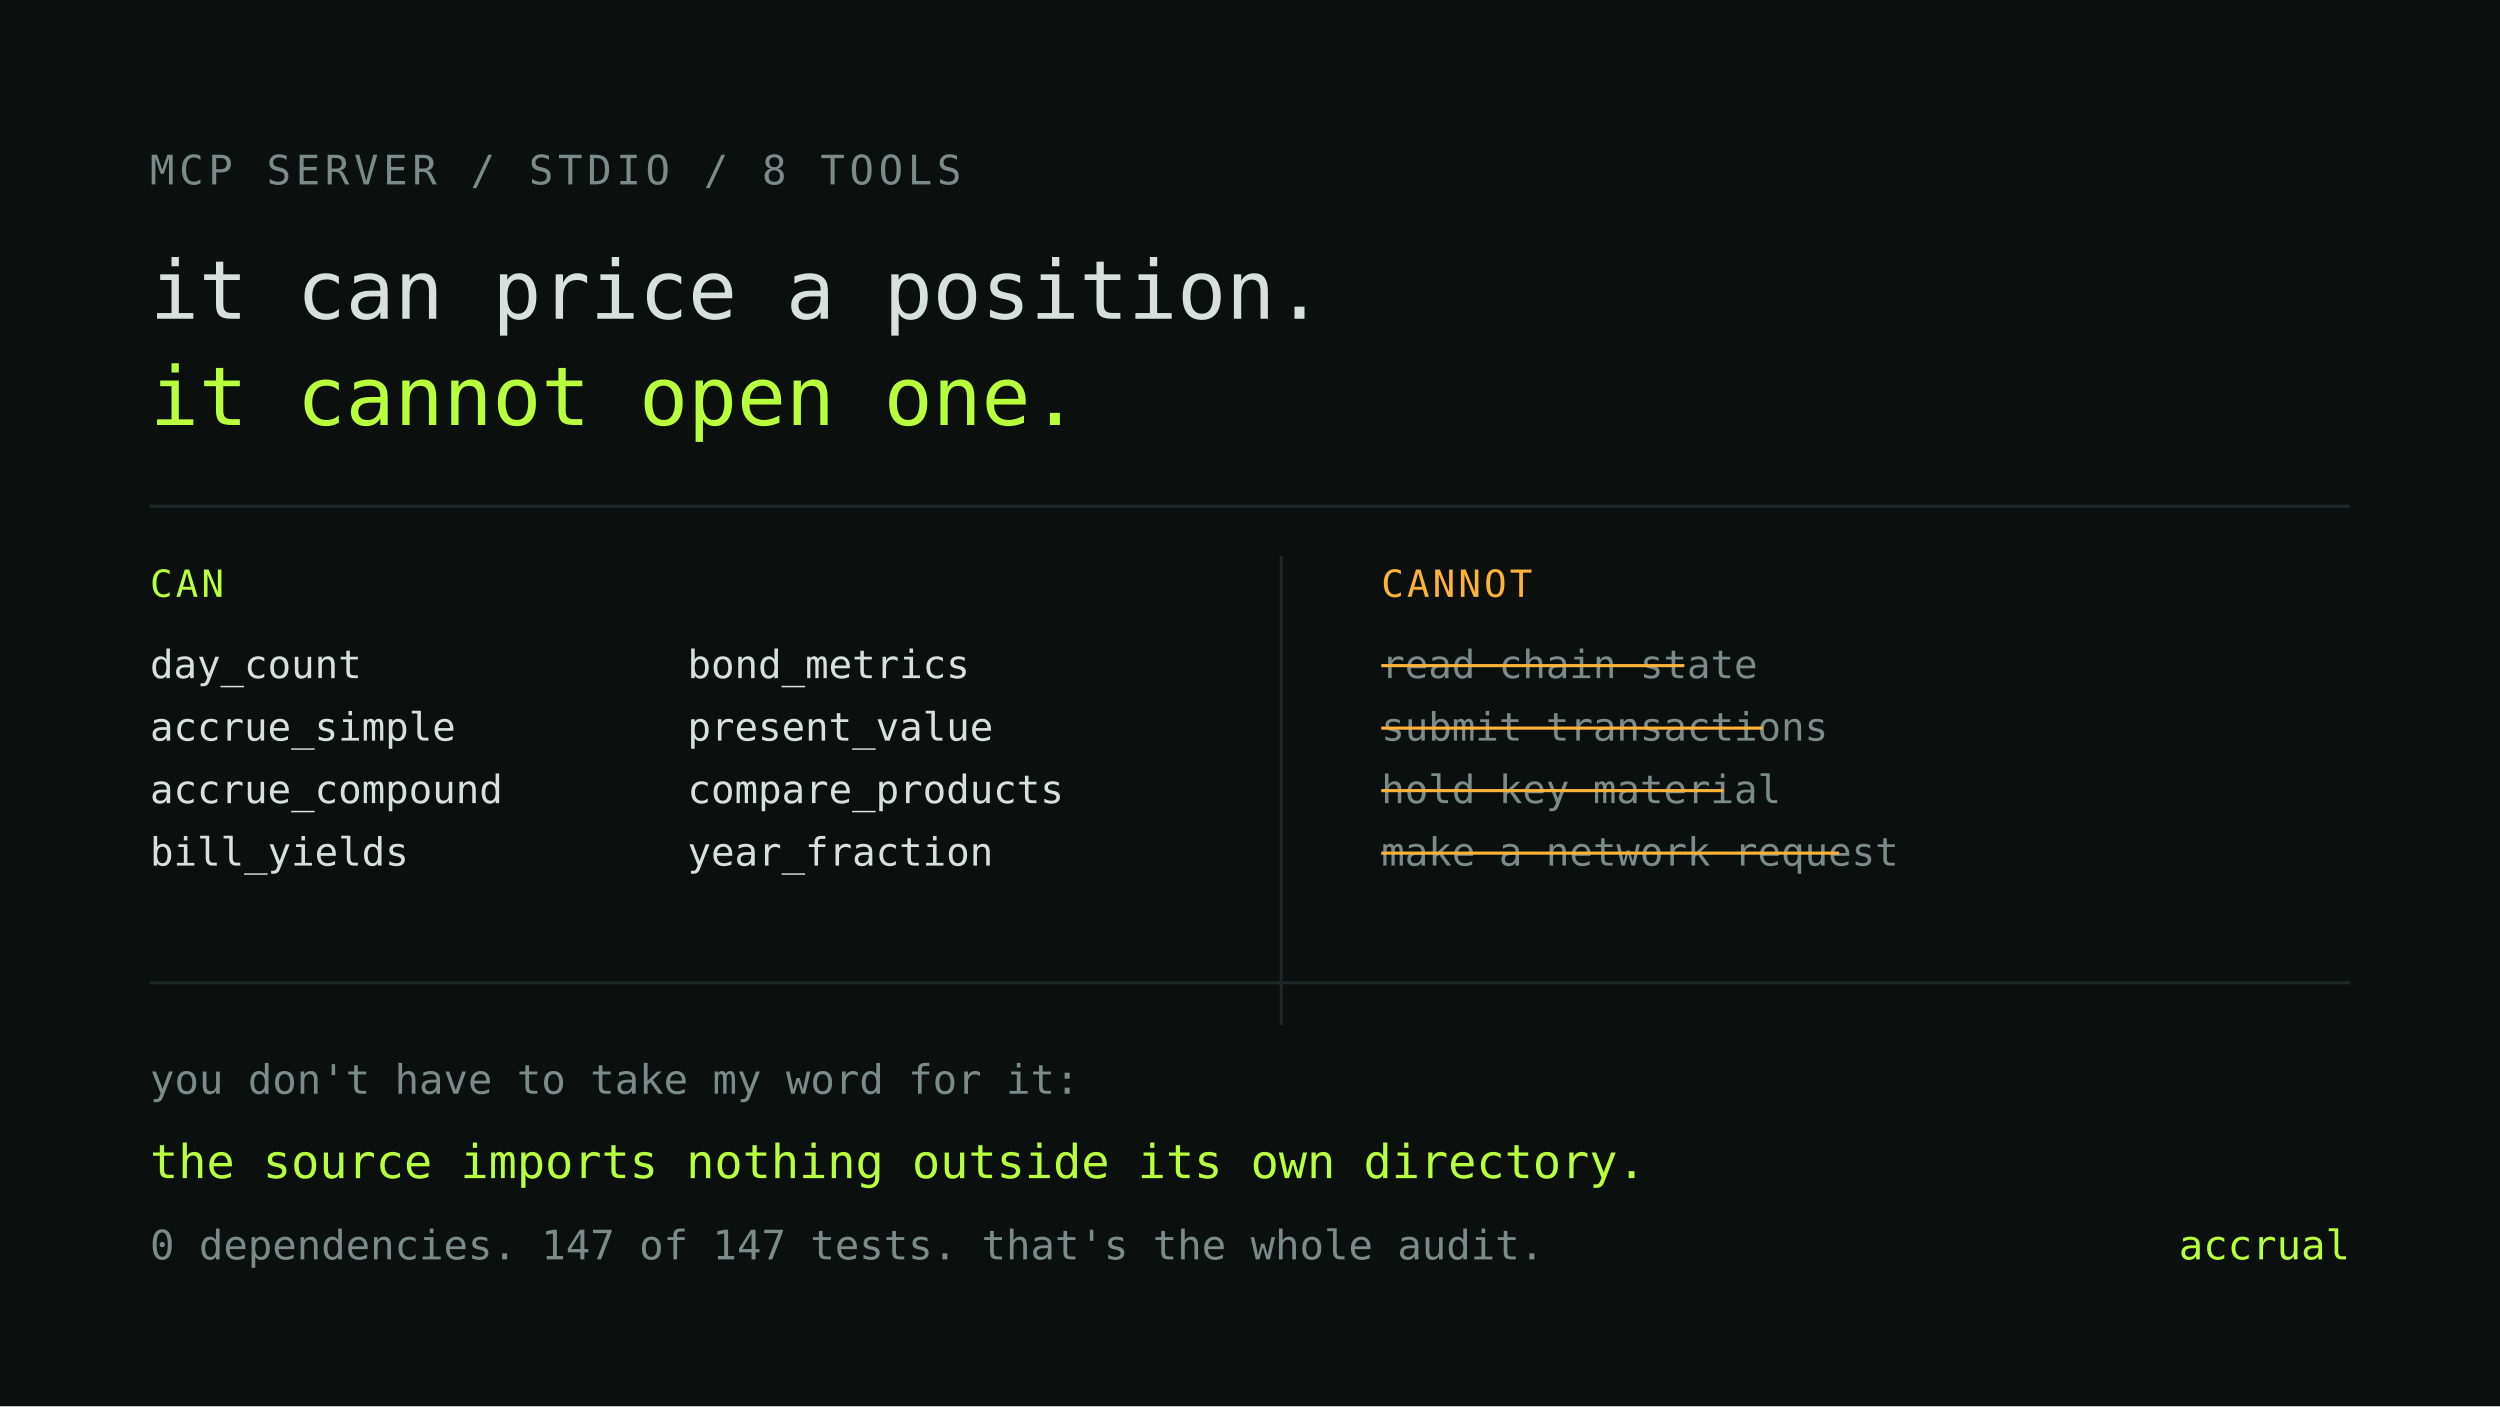
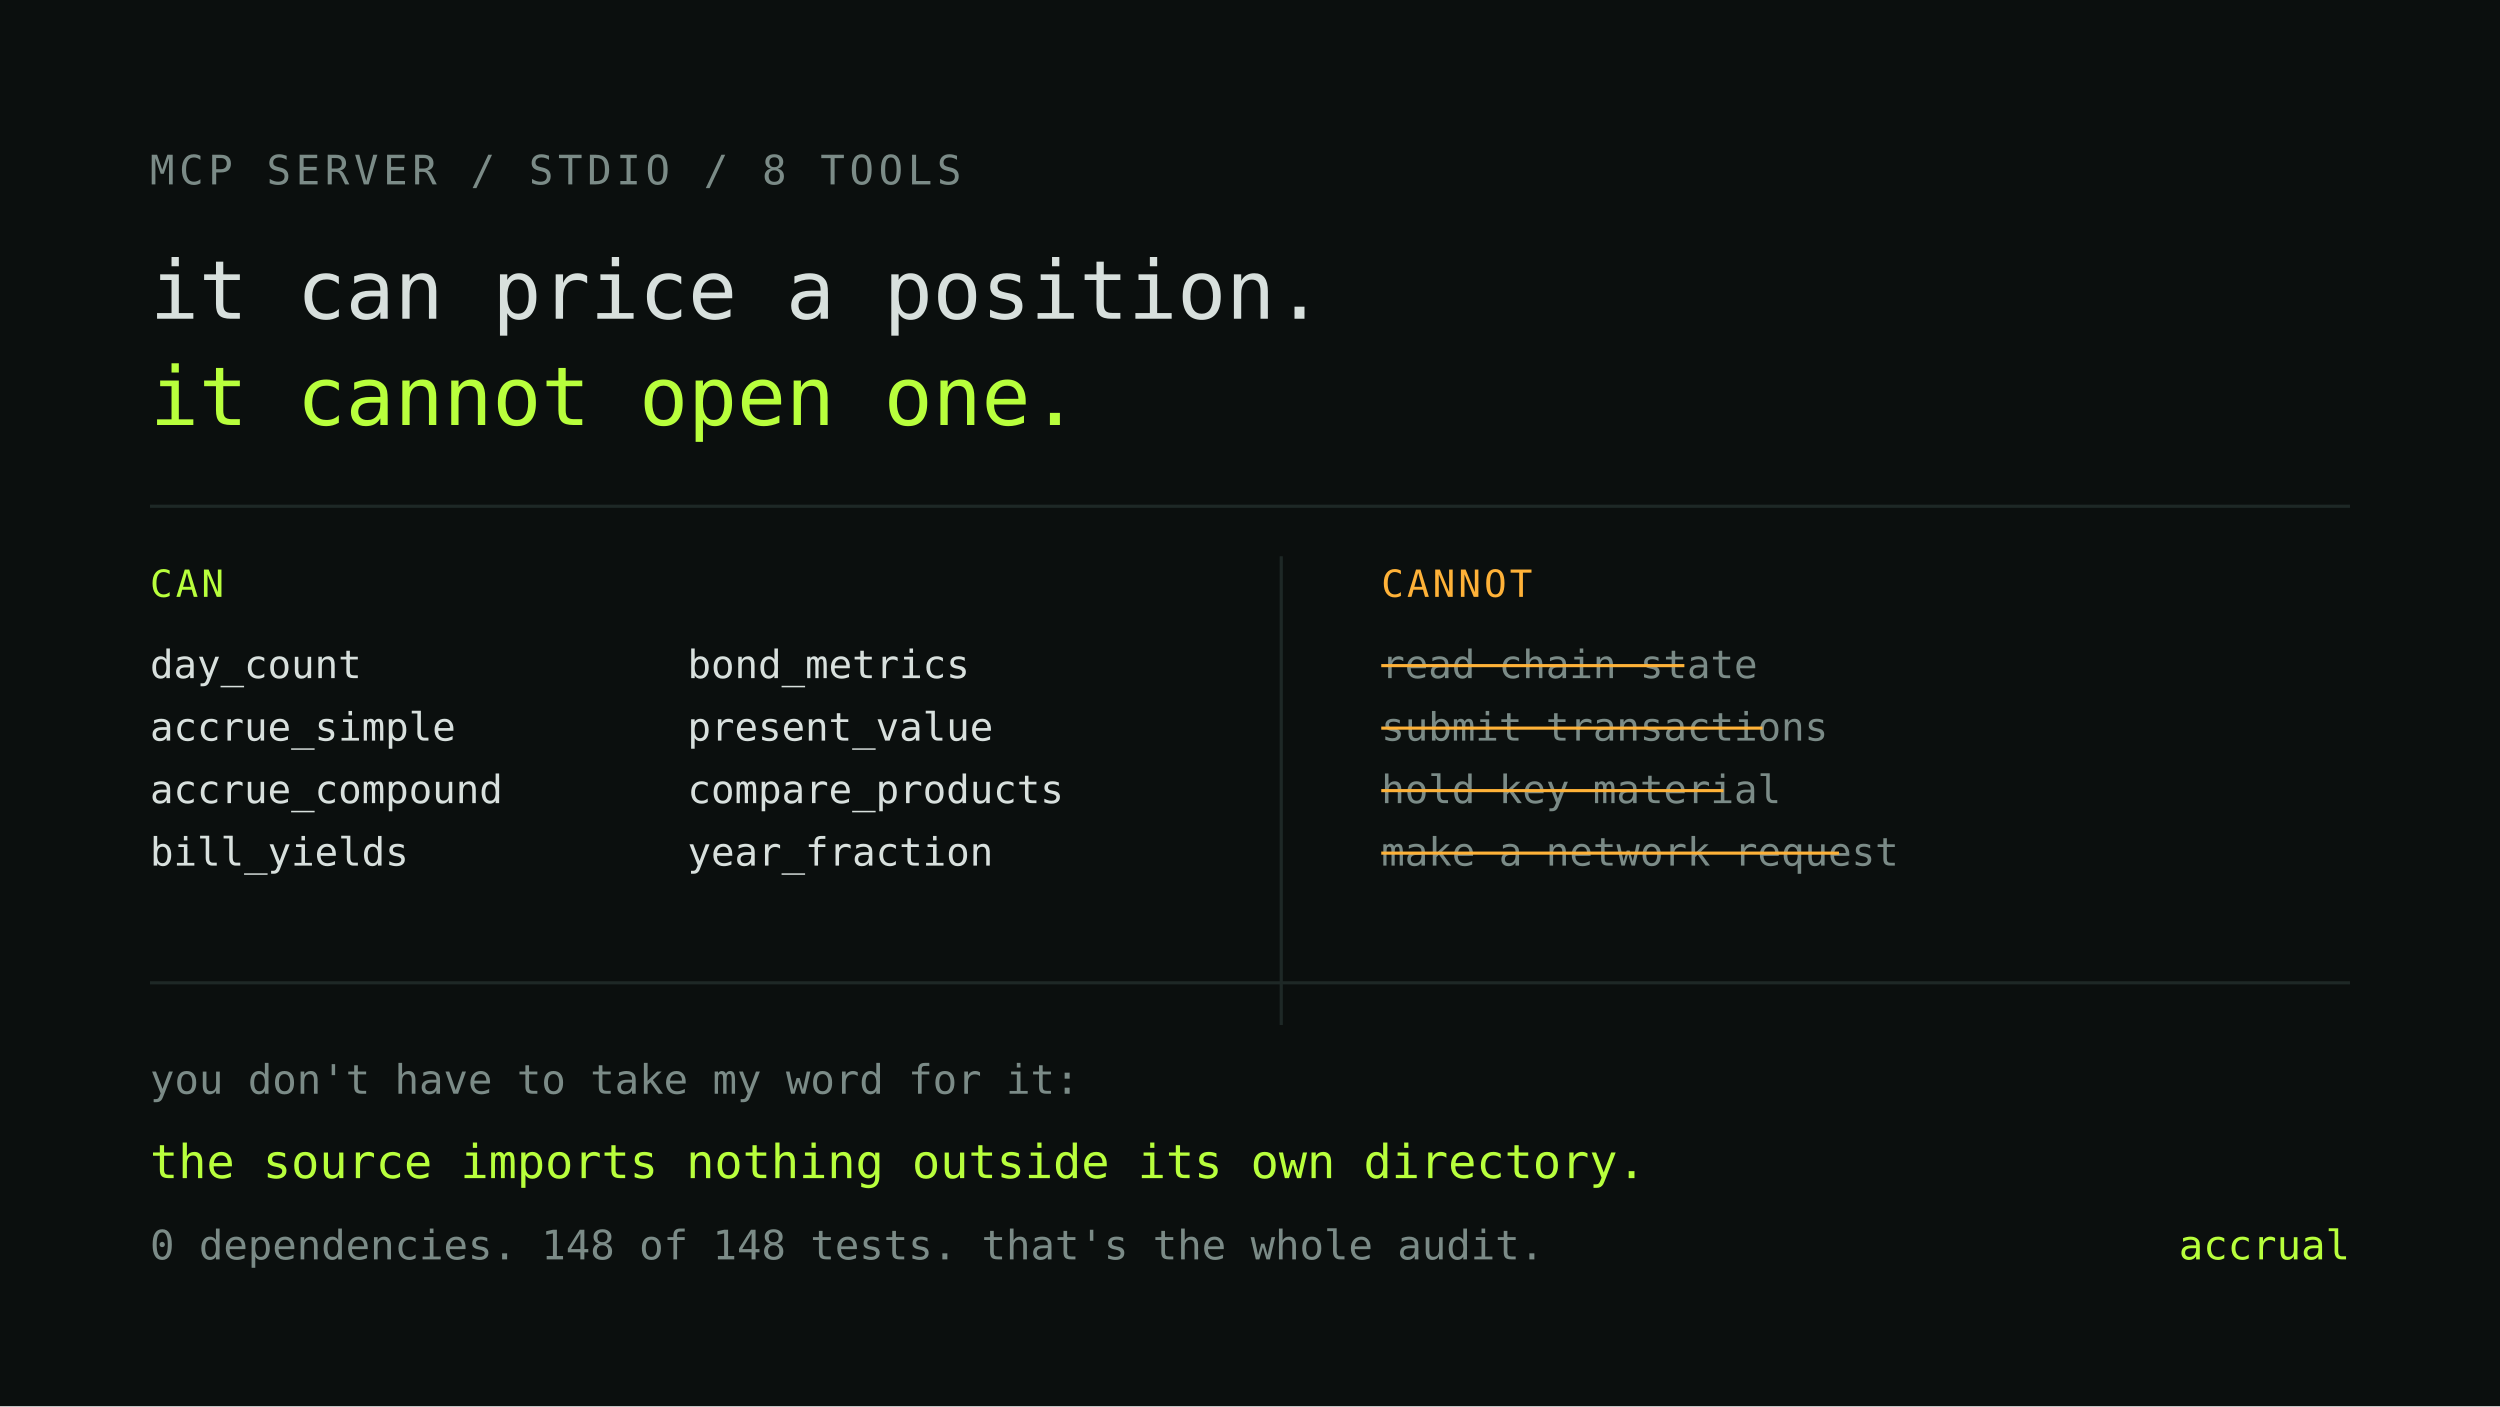
<svg xmlns="http://www.w3.org/2000/svg" viewBox="0 0 1600 900" width="1600" height="900" role="img" aria-label="The MCP server can compute a valuation but cannot act on one">
  <rect width="1600" height="900" fill="#0B0F0E" />
  <text x="96" y="118" font-family="ui-monospace, SFMono-Regular, Menlo, monospace" font-size="26" fill="#7B8B87" letter-spacing="3">MCP SERVER / STDIO / 8 TOOLS</text>
  <text x="96" y="204" font-family="ui-monospace, SFMono-Regular, Menlo, monospace" font-size="52" fill="#D8E0DD">it can price a position.</text>
  <text x="96" y="272" font-family="ui-monospace, SFMono-Regular, Menlo, monospace" font-size="52" fill="#B8FF3C">it cannot open one.</text>
  <line x1="96" y1="324" x2="1504" y2="324" stroke="#1E2826" stroke-width="2" />
  <text x="96" y="382" font-family="ui-monospace, SFMono-Regular, Menlo, monospace" font-size="24" fill="#B8FF3C" letter-spacing="2">CAN</text>
  <g font-family="ui-monospace, SFMono-Regular, Menlo, monospace" font-size="25" fill="#D8E0DD">
    <text x="96" y="434">day_count</text>
    <text x="96" y="474">accrue_simple</text>
    <text x="96" y="514">accrue_compound</text>
    <text x="96" y="554">bill_yields</text>
    <text x="440" y="434">bond_metrics</text>
    <text x="440" y="474">present_value</text>
    <text x="440" y="514">compare_products</text>
    <text x="440" y="554">year_fraction</text>
  </g>
  <line x1="820" y1="356" x2="820" y2="656" stroke="#1E2826" stroke-width="2" />
  <text x="884" y="382" font-family="ui-monospace, SFMono-Regular, Menlo, monospace" font-size="24" fill="#FFB238" letter-spacing="2">CANNOT</text>
  <g font-family="ui-monospace, SFMono-Regular, Menlo, monospace" font-size="25" fill="#7B8B87">
    <text x="884" y="434">read chain state</text>
    <text x="884" y="474">submit transactions</text>
    <text x="884" y="514">hold key material</text>
    <text x="884" y="554">make a network request</text>
  </g>
  <g stroke="#FFB238" stroke-width="2">
    <line x1="884" y1="426" x2="1078" y2="426" />
    <line x1="884" y1="466" x2="1128" y2="466" />
    <line x1="884" y1="506" x2="1103" y2="506" />
    <line x1="884" y1="546" x2="1177" y2="546" />
  </g>
  <rect x="96" y="628" width="1408" height="2" fill="#1E2826" />
  <text x="96" y="700" font-family="ui-monospace, SFMono-Regular, Menlo, monospace" font-size="26" fill="#7B8B87">you don't have to take my word for it:</text>
  <text x="96" y="754" font-family="ui-monospace, SFMono-Regular, Menlo, monospace" font-size="30" fill="#B8FF3C">the source imports nothing outside its own directory.</text>
-   <text x="96" y="806" font-family="ui-monospace, SFMono-Regular, Menlo, monospace" font-size="26" fill="#7B8B87">0 dependencies. 147 of 147 tests. that's the whole audit.</text>
+   <text x="96" y="806" font-family="ui-monospace, SFMono-Regular, Menlo, monospace" font-size="26" fill="#7B8B87">0 dependencies. 148 of 148 tests. that's the whole audit.</text>
  <text x="1504" y="806" text-anchor="end" font-family="ui-monospace, SFMono-Regular, Menlo, monospace" font-size="26" fill="#B8FF3C">accrual</text>
</svg>
